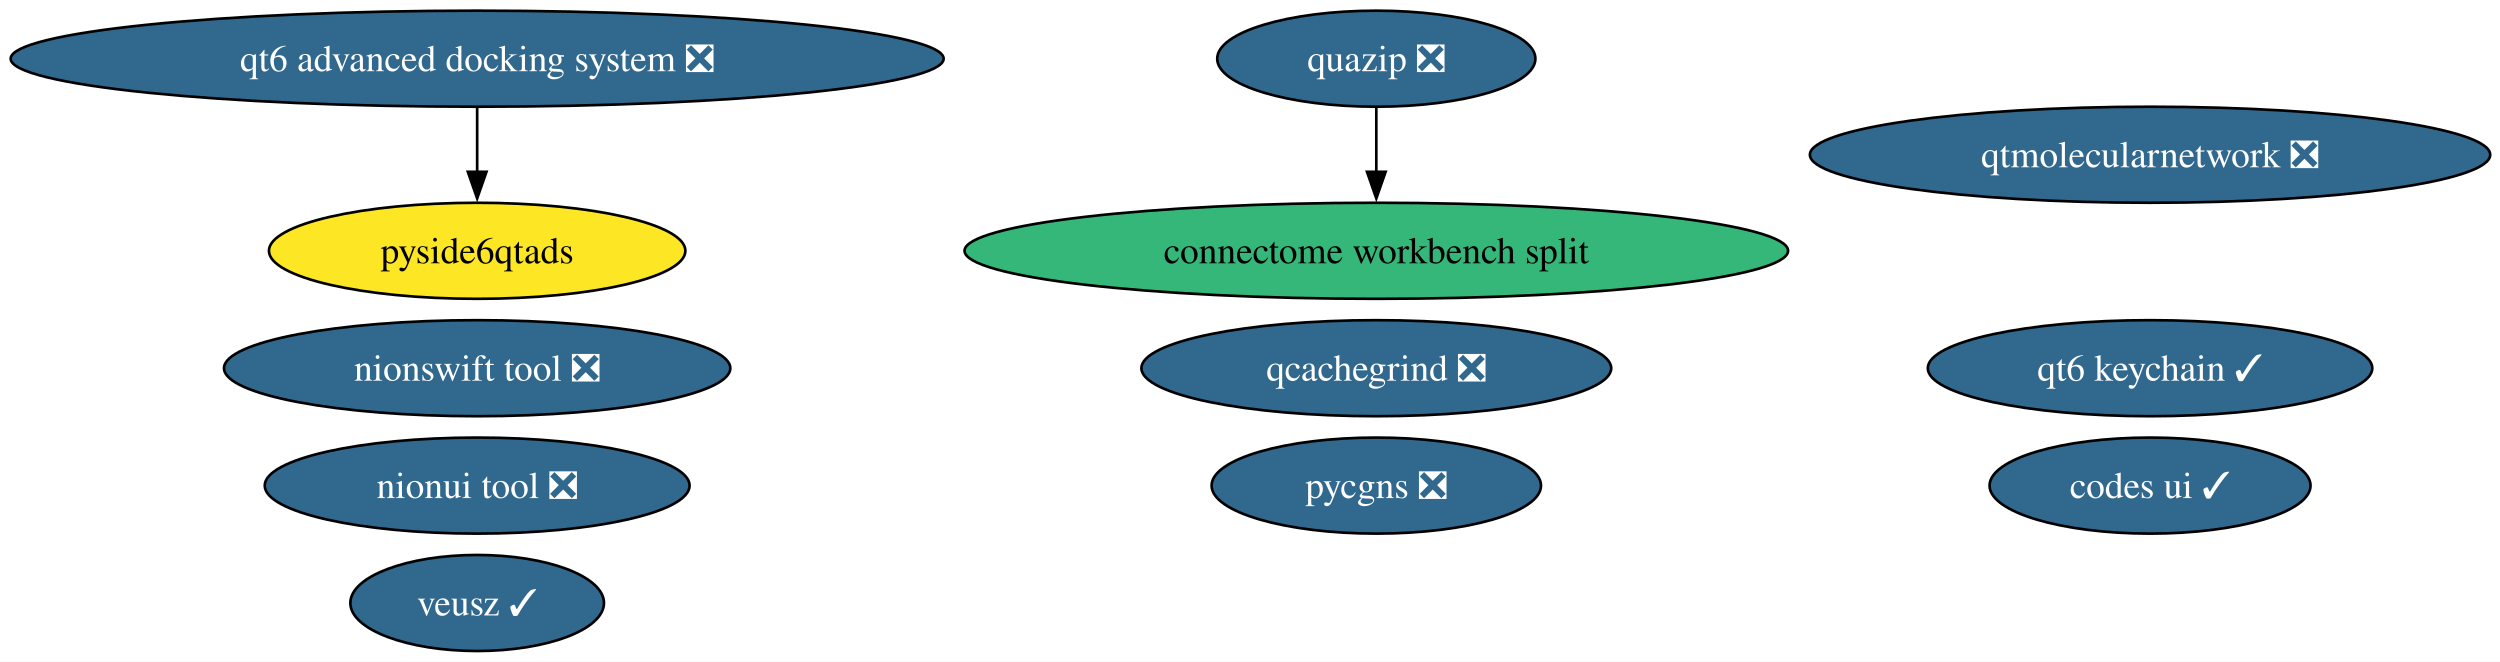
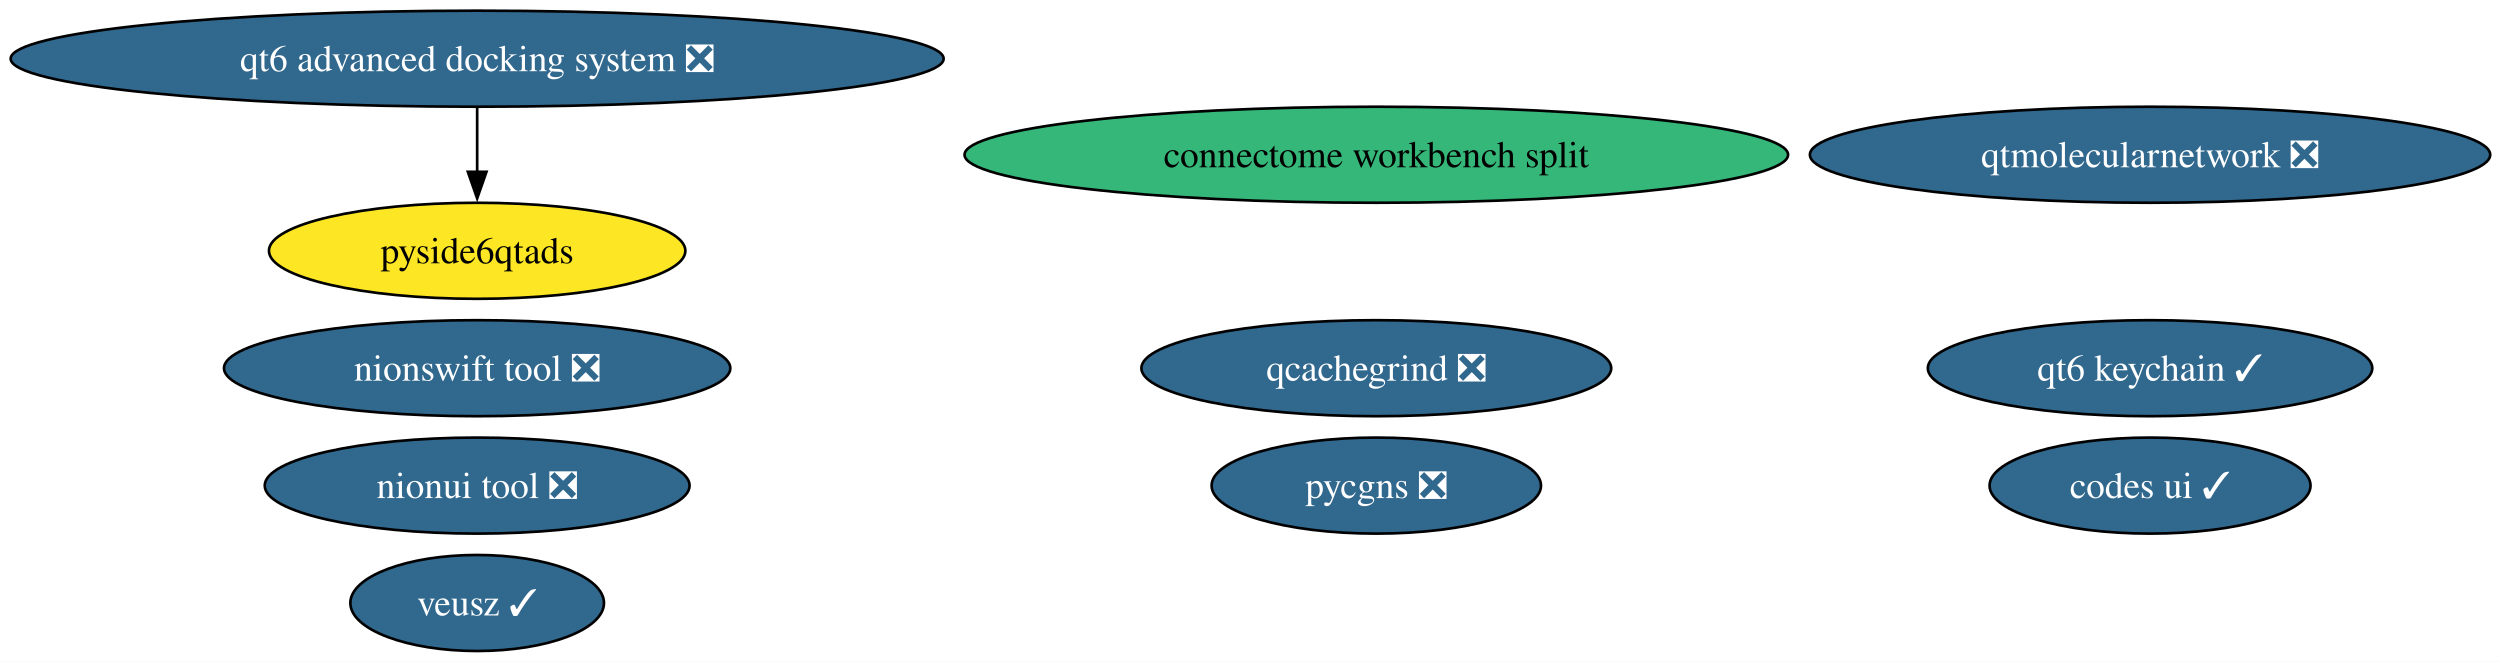
<svg xmlns="http://www.w3.org/2000/svg" xmlns:xlink="http://www.w3.org/1999/xlink" width="937pt" height="248pt" viewBox="0.00 0.00 937.00 248.00">
  <g id="graph0" class="graph" transform="scale(1 1) rotate(0) translate(4 244)">
    <polygon fill="white" stroke="none" points="-4,4 -4,-244 933.34,-244 933.34,4 -4,4" />
    <g id="node1" class="node">
      <g id="a_node1">
        <a xlink:href="https://github.com/conda-forge/veusz-feedstock/pull/42" xlink:title="veusz ✓">
          <ellipse fill="#31688e" stroke="black" cx="174.84" cy="-18" rx="47.53" ry="18" />
          <text xml:space="preserve" text-anchor="middle" x="174.84" y="-13.32" font-family="Times,serif" font-size="14.00" fill="white">veusz ✓</text>
        </a>
      </g>
    </g>
    <g id="node2" class="node">
      <g id="a_node2">
        <a xlink:href="https://github.com/conda-forge/codes-ui-feedstock/pull/23" xlink:title="codes ui ✓">
          <ellipse fill="#31688e" stroke="black" cx="801.84" cy="-62" rx="60.15" ry="18" />
          <text xml:space="preserve" text-anchor="middle" x="801.84" y="-57.33" font-family="Times,serif" font-size="14.00" fill="white">codes ui ✓</text>
        </a>
      </g>
    </g>
    <g id="node3" class="node">
      <g id="a_node3">
        <a xlink:href="https://github.com/conda-forge/nionui-tool-feedstock/pull/63" xlink:title="nionui tool ❎">
          <ellipse fill="#31688e" stroke="black" cx="174.84" cy="-62" rx="79.62" ry="18" />
          <text xml:space="preserve" text-anchor="middle" x="174.84" y="-57.33" font-family="Times,serif" font-size="14.00" fill="white">nionui tool ❎</text>
        </a>
      </g>
    </g>
    <g id="node4" class="node">
      <g id="a_node4">
        <a xlink:href="https://github.com/conda-forge/nionswift-tool-feedstock/pull/38" xlink:title="nionswift tool ❎">
          <ellipse fill="#31688e" stroke="black" cx="174.84" cy="-106" rx="94.88" ry="18" />
          <text xml:space="preserve" text-anchor="middle" x="174.84" y="-101.33" font-family="Times,serif" font-size="14.00" fill="white">nionswift tool ❎</text>
        </a>
      </g>
    </g>
    <g id="node5" class="node">
      <g id="a_node5">
        <a xlink:href="https://github.com/conda-forge/pycgns-feedstock/pull/56" xlink:title="pycgns ❎">
          <ellipse fill="#31688e" stroke="black" cx="511.84" cy="-62" rx="61.73" ry="18" />
          <text xml:space="preserve" text-anchor="middle" x="511.84" y="-57.33" font-family="Times,serif" font-size="14.00" fill="white">pycgns ❎</text>
        </a>
      </g>
    </g>
    <g id="node6" class="node">
      <g id="a_node6">
-         <a xlink:href="https://github.com/conda-forge/quazip-feedstock/pull/13" xlink:title="quazip ❎">
-           <ellipse fill="#31688e" stroke="black" cx="511.84" cy="-222" rx="59.63" ry="18" />
-           <text xml:space="preserve" text-anchor="middle" x="511.84" y="-217.32" font-family="Times,serif" font-size="14.00" fill="white">quazip ❎</text>
-         </a>
-       </g>
-     </g>
-     <g id="node11" class="node">
-       <g id="a_node11">
-         <a xlink:href="https://github.com/conda-forge/connectome-workbench-split-feedstock" xlink:title="connectome workbench split">
-           <ellipse fill="#35b779" stroke="black" cx="511.84" cy="-150" rx="154.33" ry="18" />
-           <text xml:space="preserve" text-anchor="middle" x="511.84" y="-145.32" font-family="Times,serif" font-size="14.00">connectome workbench split</text>
-         </a>
-       </g>
-     </g>
-     <g id="edge1" class="edge">
-       <path fill="none" stroke="black" d="M511.84,-203.7C511.84,-196.41 511.84,-187.73 511.84,-179.54" />
-       <polygon fill="black" stroke="black" points="515.34,-179.62 511.84,-169.62 508.34,-179.62 515.34,-179.62" />
-     </g>
-     <g id="node7" class="node">
-       <g id="a_node7">
        <a xlink:href="https://github.com/conda-forge/qtmolecularnetwork-feedstock/pull/30" xlink:title="qtmolecularnetwork ❎">
          <ellipse fill="#31688e" stroke="black" cx="801.84" cy="-186" rx="127.49" ry="18" />
          <text xml:space="preserve" text-anchor="middle" x="801.84" y="-181.32" font-family="Times,serif" font-size="14.00" fill="white">qtmolecularnetwork ❎</text>
        </a>
      </g>
    </g>
-     <g id="node8" class="node">
-       <g id="a_node8">
+     <g id="node7" class="node">
+       <g id="a_node7">
        <a xlink:href="https://github.com/conda-forge/qt6-advanced-docking-system-feedstock/pull/27" xlink:title="qt6 advanced docking system ❎">
          <ellipse fill="#31688e" stroke="black" cx="174.84" cy="-222" rx="174.84" ry="18" />
          <text xml:space="preserve" text-anchor="middle" x="174.84" y="-217.32" font-family="Times,serif" font-size="14.00" fill="white">qt6 advanced docking system ❎</text>
        </a>
      </g>
    </g>
-     <g id="node9" class="node">
-       <g id="a_node9">
+     <g id="node8" class="node">
+       <g id="a_node8">
        <a xlink:href="https://github.com/conda-forge/pyside6qtads-feedstock" xlink:title="pyside6qtads">
          <ellipse fill="#fde725" stroke="black" cx="174.84" cy="-150" rx="78.04" ry="18" />
          <text xml:space="preserve" text-anchor="middle" x="174.84" y="-145.32" font-family="Times,serif" font-size="14.00">pyside6qtads</text>
        </a>
      </g>
    </g>
-     <g id="edge2" class="edge">
+     <g id="edge1" class="edge">
      <path fill="none" stroke="black" d="M174.84,-203.7C174.84,-196.41 174.84,-187.73 174.84,-179.54" />
      <polygon fill="black" stroke="black" points="178.34,-179.62 174.84,-169.62 171.34,-179.62 178.34,-179.62" />
    </g>
-     <g id="node10" class="node">
-       <g id="a_node10">
+     <g id="node9" class="node">
+       <g id="a_node9">
        <a xlink:href="https://github.com/conda-forge/qcachegrind-feedstock/pull/9" xlink:title="qcachegrind ❎">
          <ellipse fill="#31688e" stroke="black" cx="511.84" cy="-106" rx="88.04" ry="18" />
          <text xml:space="preserve" text-anchor="middle" x="511.84" y="-101.33" font-family="Times,serif" font-size="14.00" fill="white">qcachegrind ❎</text>
        </a>
      </g>
    </g>
-     <g id="node12" class="node">
-       <g id="a_node12">
+     <g id="node10" class="node">
+       <g id="a_node10">
+         <a xlink:href="https://github.com/conda-forge/connectome-workbench-split-feedstock" xlink:title="connectome workbench split">
+           <ellipse fill="#35b779" stroke="black" cx="511.84" cy="-186" rx="154.33" ry="18" />
+           <text xml:space="preserve" text-anchor="middle" x="511.84" y="-181.32" font-family="Times,serif" font-size="14.00">connectome workbench split</text>
+         </a>
+       </g>
+     </g>
+     <g id="node11" class="node">
+       <g id="a_node11">
        <a xlink:href="https://github.com/conda-forge/qt6-keychain-feedstock/pull/1" xlink:title="qt6 keychain ✓">
          <ellipse fill="#31688e" stroke="black" cx="801.84" cy="-106" rx="83.3" ry="18" />
          <text xml:space="preserve" text-anchor="middle" x="801.84" y="-101.33" font-family="Times,serif" font-size="14.00" fill="white">qt6 keychain ✓</text>
        </a>
      </g>
    </g>
  </g>
</svg>
